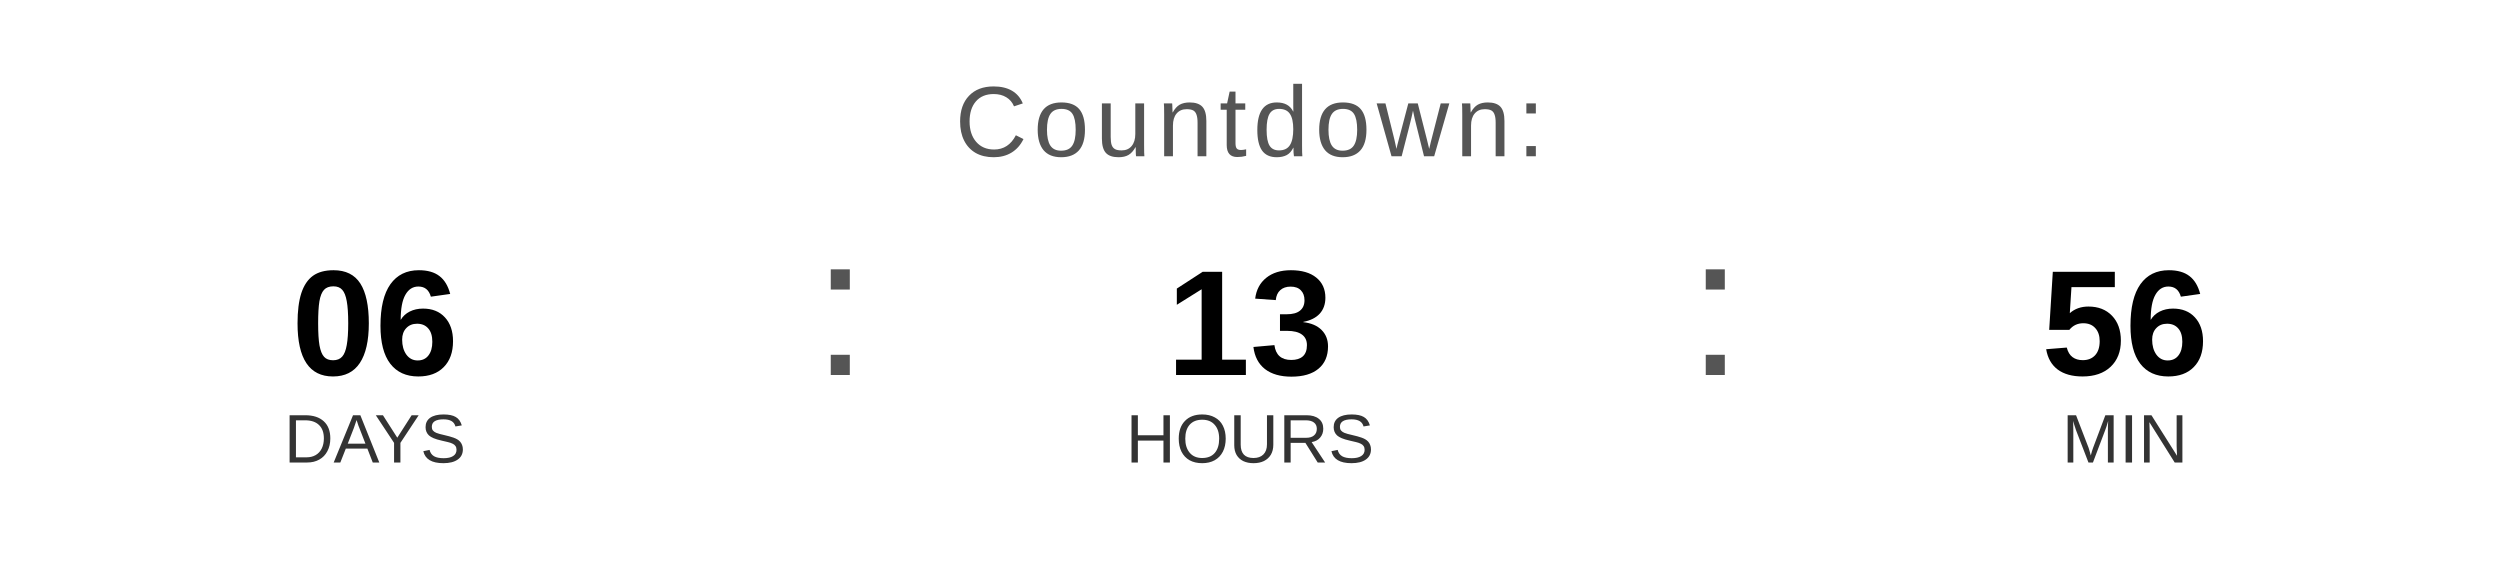
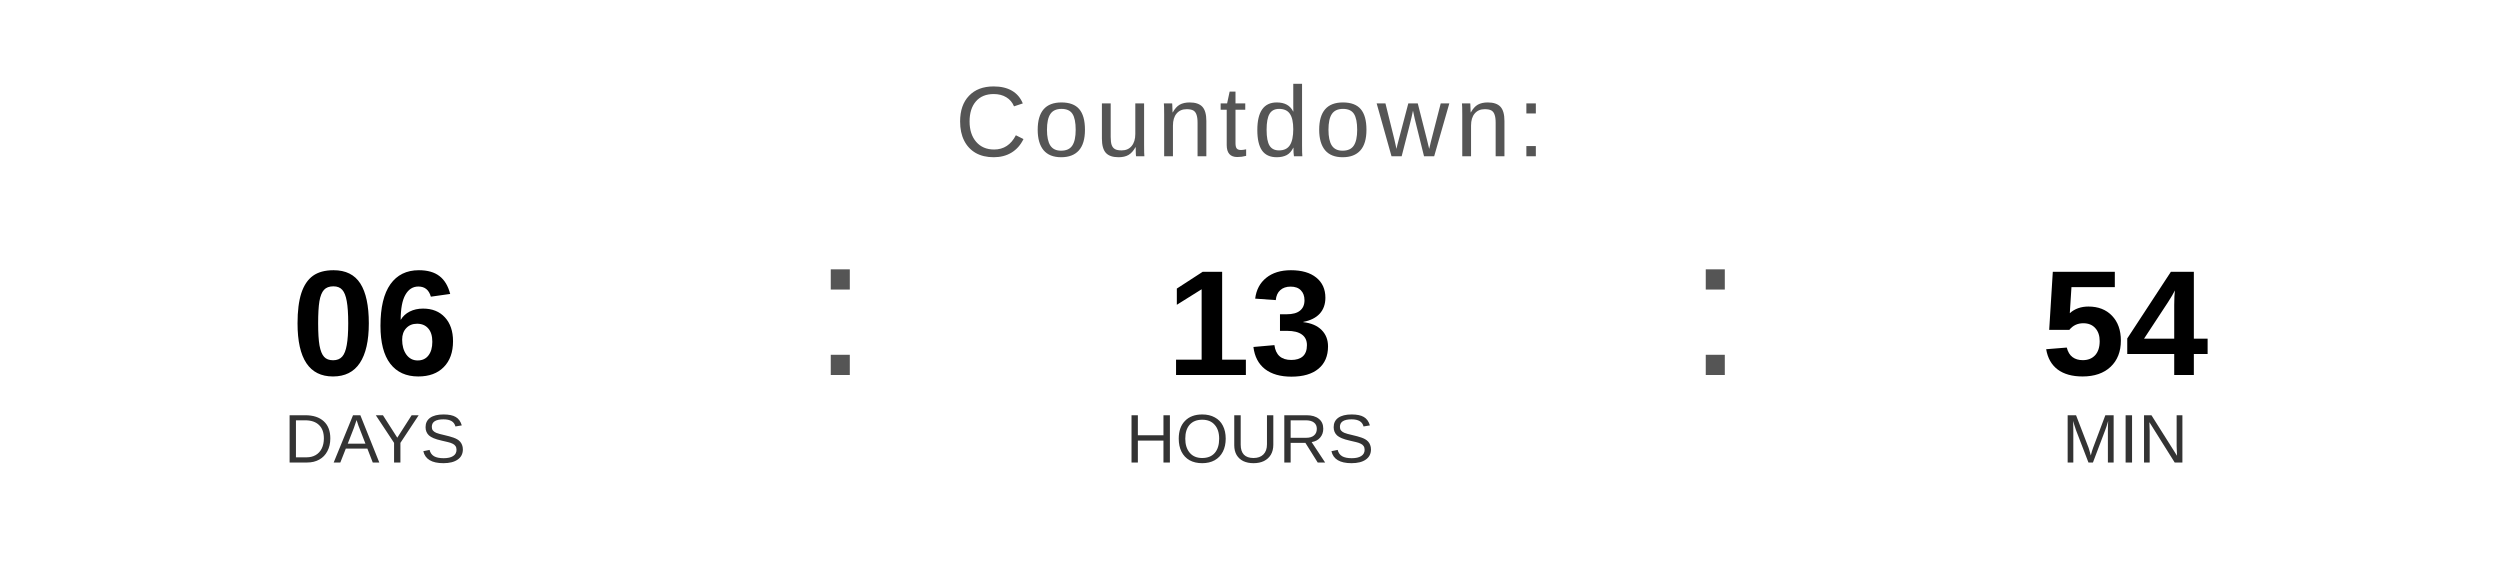
<svg xmlns="http://www.w3.org/2000/svg" width="400" height="90" viewBox="0 0 400 90">
  <text x="200" y="25" font-family="Arial, Helvetica, sans-serif" font-size="16" fill="#555555" text-anchor="middle" letter-spacing="1">
    Countdown:
  </text>
  <text x="60" y="60" font-family="Arial, Helvetica, sans-serif" font-size="24" font-weight="bold" fill="#000000" text-anchor="middle">06</text>
  <text x="60" y="74" font-family="Arial, Helvetica, sans-serif" font-size="11" fill="#333333" text-anchor="middle">DAYS</text>
  <text x="130" y="60" font-family="Arial, sans-serif" font-size="32" fill="#555555">:</text>
  <text x="200" y="60" font-family="Arial, Helvetica, sans-serif" font-size="24" font-weight="bold" fill="#000000" text-anchor="middle">13</text>
  <text x="200" y="74" font-family="Arial, Helvetica, sans-serif" font-size="11" fill="#333333" text-anchor="middle">HOURS</text>
  <text x="270" y="60" font-family="Arial, sans-serif" font-size="32" fill="#555555">:</text>
-   <text x="340" y="60" font-family="Arial, Helvetica, sans-serif" font-size="24" font-weight="bold" fill="#000000" text-anchor="middle">56</text>
+   <text x="340" y="60" font-family="Arial, Helvetica, sans-serif" font-size="24" font-weight="bold" fill="#000000" text-anchor="middle">54</text>
  <text x="340" y="74" font-family="Arial, Helvetica, sans-serif" font-size="11" fill="#333333" text-anchor="middle">MIN</text>
</svg>
